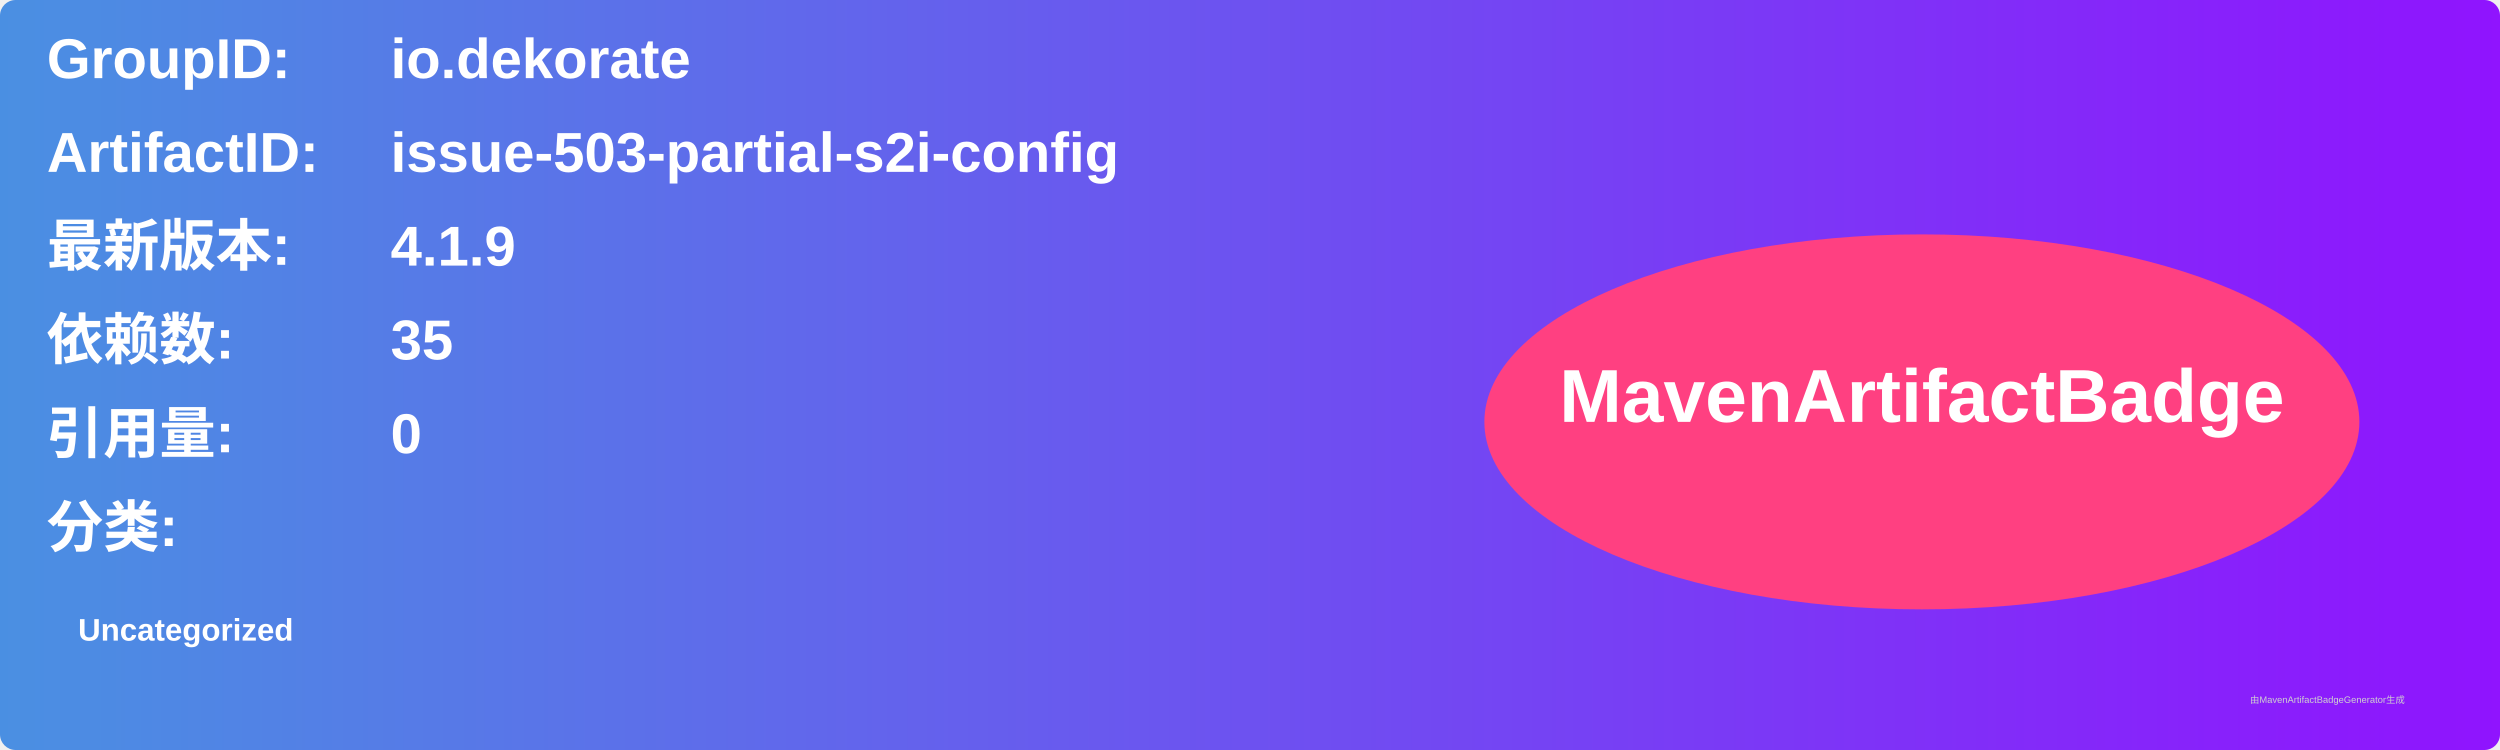
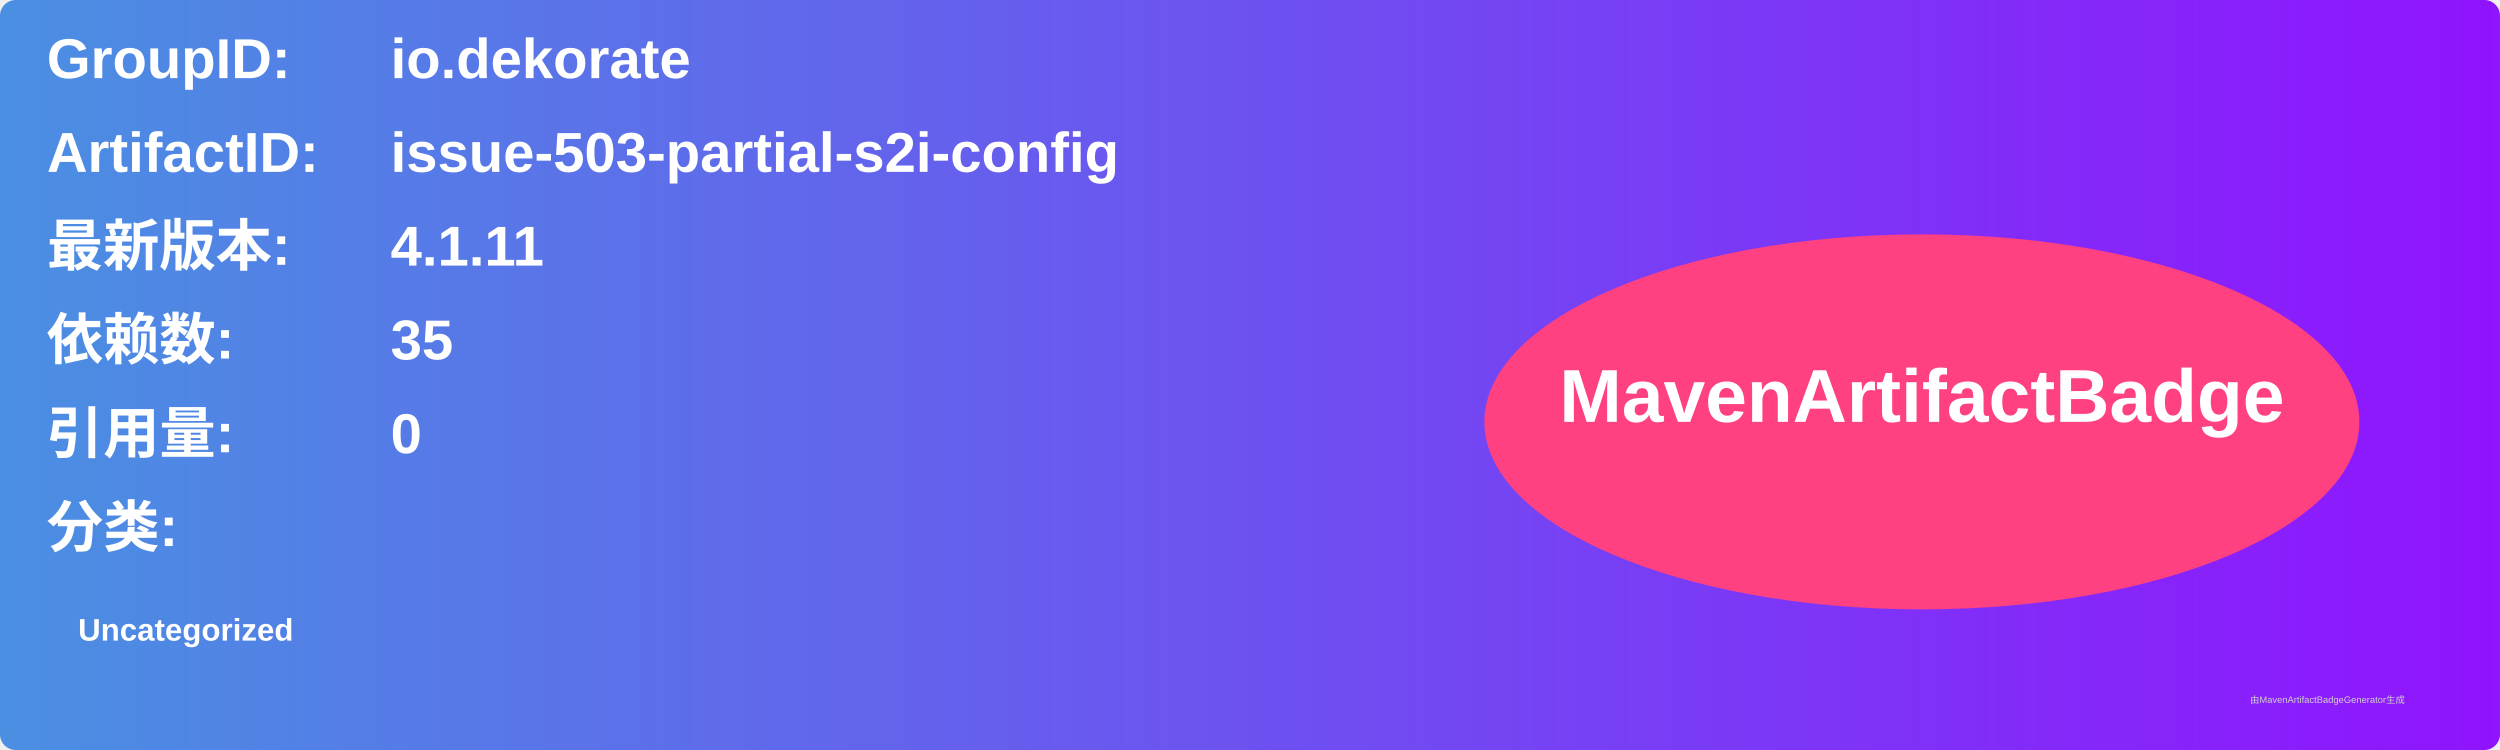
<svg xmlns="http://www.w3.org/2000/svg" width="800" height="240" viewBox="0 0 800 240">
  <linearGradient id="grad" x1="0%" y1="0%" x2="100%" y2="0%">
    <stop offset="0%" stop-color="#4a90e2" />
    <stop offset="100%" stop-color="#9013fe" />
  </linearGradient>
  <rect width="100%" height="100%" rx="5" ry="5" fill="url(#grad)" />
  <g transform="translate(15, 15)">
    <text x="0" y="10" font-family="Arial" font-size="18" fill="white" font-weight="bold" width="260">GroupID:</text>
    <text x="110" y="10" font-family="Arial" font-size="18" fill="white" font-weight="bold" width="460">io.dekorate</text>
    <text x="0" y="40" font-family="Arial" font-size="18" fill="white" font-weight="bold" width="260">ArtifactID:</text>
    <text x="110" y="40" font-family="Arial" font-size="18" fill="white" font-weight="bold" width="460">issue-503-partial-s2i-config</text>
    <text x="0" y="70" font-family="Arial" font-size="18" fill="white" font-weight="bold">最新版本:</text>
    <text x="110" y="70" font-family="Arial" font-size="18" fill="white" font-weight="bold">
-       <tspan font-weight="bold">4.1.9</tspan>
+       <tspan font-weight="bold">4.1.11</tspan>
    </text>
    <text x="0" y="100" font-family="Arial" font-size="18" fill="white" font-weight="bold">依赖数: </text>
    <text x="110" y="100" font-family="Arial" font-size="18" fill="white">
      <tspan font-weight="bold">35</tspan>
    </text>
    <text x="0" y="130" font-family="Arial" font-size="18" fill="white" font-weight="bold">引用量: </text>
    <text x="110" y="130" font-family="Arial" font-size="18" fill="white">
      <tspan font-weight="bold">0</tspan>
    </text>
    <text x="0" y="160" font-family="Arial" font-size="18" fill="white" font-weight="bold">分类:</text>
    <text x="10" y="190" font-family="Arial" font-size="10" fill="white">
      <tspan font-weight="bold">Uncategorized</tspan>
    </text>
    <ellipse cx="600" cy="120" rx="140" ry="60" fill="#ff4081" />
    <text x="600" y="120" text-anchor="middle" font-family="Arial" font-size="24" fill="white" font-weight="bold">MavenArtifactBadge</text>
  </g>
  <text x="720" y="225" font-family="Arial" font-size="3" fill="#d0d0d0">由MavenArtifactBadgeGenerator生成</text>
</svg>
